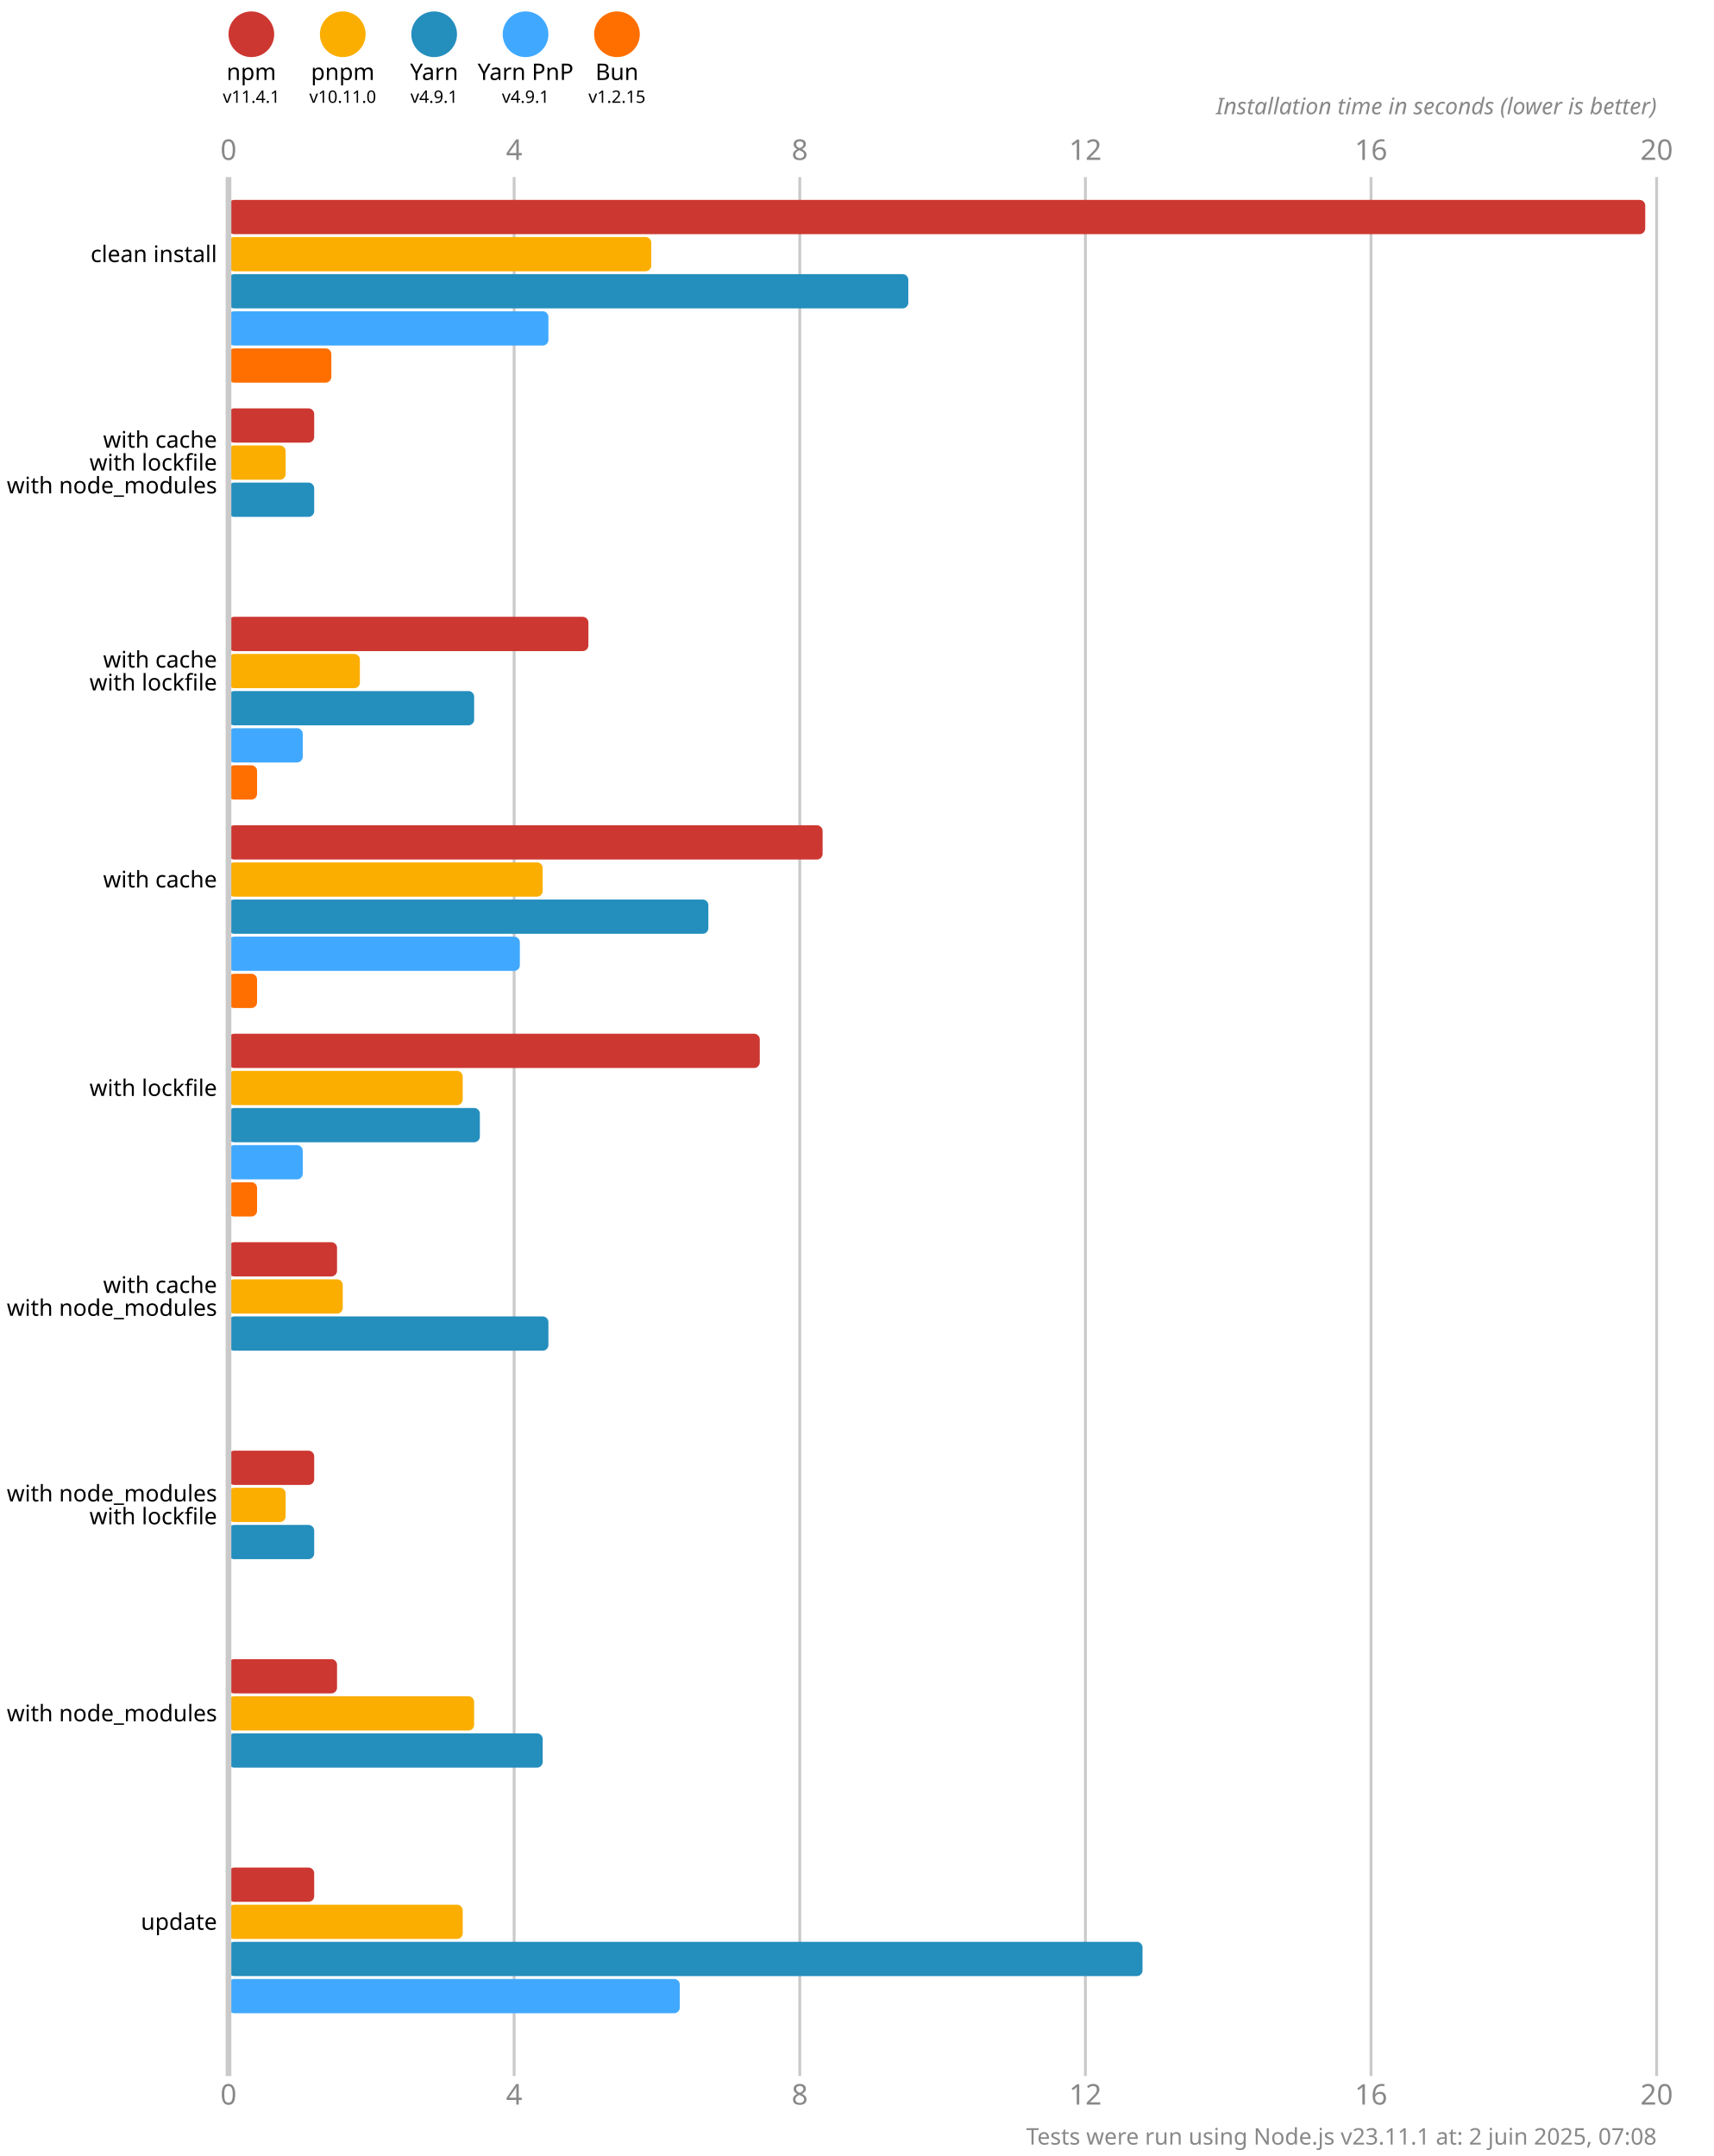
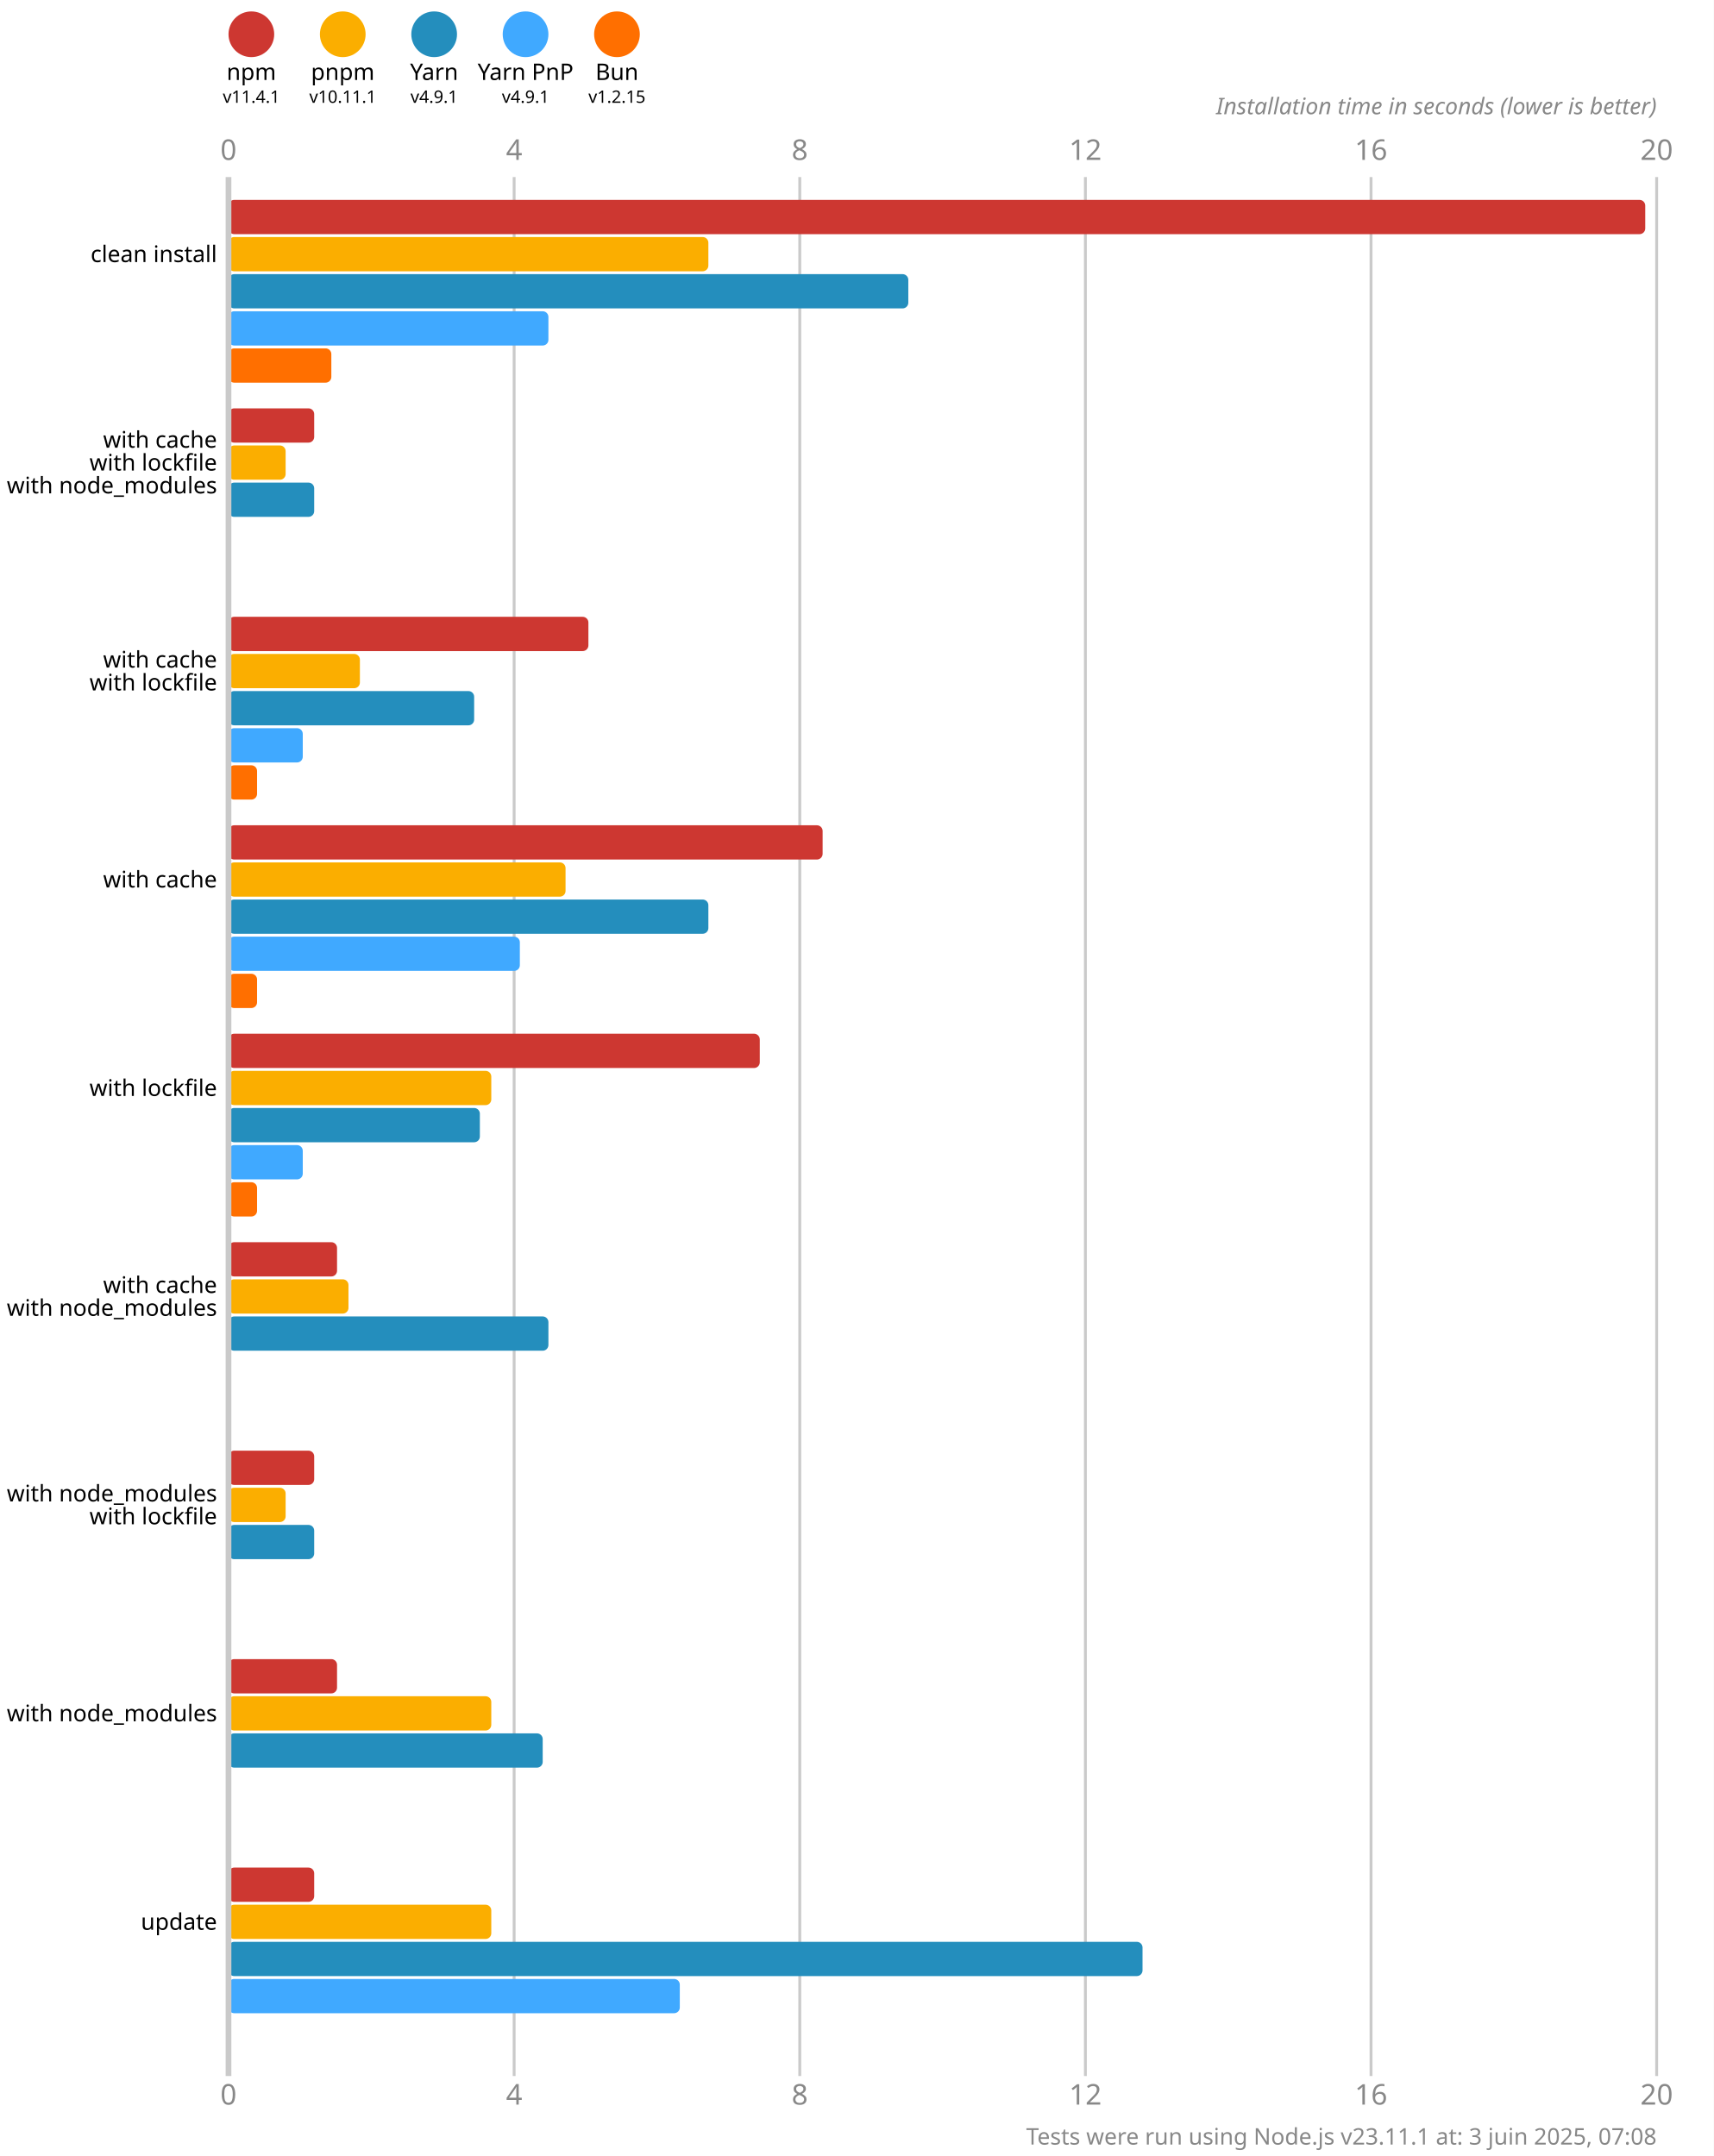
<svg xmlns="http://www.w3.org/2000/svg" version="1.1" viewBox="0 0 300 377.5">
  <style>
    .font { font-family: sans-serif; }
    .s3 { font-size: 3px; }
    .s4 { font-size: 4px; }
    .s5 { font-size: 5px; }
    .line { stroke: #cacaca; }
    .width { stroke-width: 0.5; }
    .text { fill: #888; }
  </style>
  <rect x="0" y="0" width="300" height="377.5" fill="#fff" />
  <circle cx="44" cy="6" r="4" fill="#cd3731" />
  <text x="44" y="14" class="font s4" text-anchor="middle">npm</text>
  <text x="44" y="18" class="font s3" text-anchor="middle">v11.4.1</text>
  <circle cx="60" cy="6" r="4" fill="#fbae00" />
  <text x="60" y="14" class="font s4" text-anchor="middle">pnpm</text>
-   <text x="60" y="18" class="font s3" text-anchor="middle">v10.11.0</text>
+   <text x="60" y="18" class="font s3" text-anchor="middle">v10.11.1</text>
  <circle cx="76" cy="6" r="4" fill="#248ebd" />
  <text x="76" y="14" class="font s4" text-anchor="middle">Yarn</text>
  <text x="76" y="18" class="font s3" text-anchor="middle">v4.9.1</text>
  <circle cx="92" cy="6" r="4" fill="#40a9ff" />
  <text x="92" y="14" class="font s4" text-anchor="middle">Yarn PnP</text>
  <text x="92" y="18" class="font s3" text-anchor="middle">v4.9.1</text>
  <circle cx="108" cy="6" r="4" fill="#ff6f00" />
  <text x="108" y="14" class="font s4" text-anchor="middle">Bun</text>
  <text x="108" y="18" class="font s3" text-anchor="middle">v1.2.15</text>
  <text x="40" y="28" class="font s5 text" text-anchor="middle">0</text>
  <text x="40" y="368.5" class="font s5 text" text-anchor="middle">0</text>
  <line x1="90" y1="31" x2="90" y2="363.5" class="line width" />
  <text x="90" y="28" class="font s5 text" text-anchor="middle">4</text>
  <text x="90" y="368.5" class="font s5 text" text-anchor="middle">4</text>
  <line x1="140" y1="31" x2="140" y2="363.5" class="line width" />
  <text x="140" y="28" class="font s5 text" text-anchor="middle">8</text>
  <text x="140" y="368.5" class="font s5 text" text-anchor="middle">8</text>
  <line x1="190" y1="31" x2="190" y2="363.5" class="line width" />
  <text x="190" y="28" class="font s5 text" text-anchor="middle">12</text>
  <text x="190" y="368.5" class="font s5 text" text-anchor="middle">12</text>
  <line x1="240" y1="31" x2="240" y2="363.5" class="line width" />
  <text x="240" y="28" class="font s5 text" text-anchor="middle">16</text>
  <text x="240" y="368.5" class="font s5 text" text-anchor="middle">16</text>
  <line x1="290" y1="31" x2="290" y2="363.5" class="line width" />
  <text x="290" y="28" class="font s5 text" text-anchor="middle">20</text>
  <text x="290" y="368.5" class="font s5 text" text-anchor="middle">20</text>
  <text x="290" y="20" class="font s4 text" font-style="italic" text-anchor="end">Installation time in seconds (lower is better)</text>
  <rect x="40" y="35" width="248" height="6" fill="#cd3731" rx="1" ry="1" />
-   <rect x="40" y="41.5" width="74" height="6" fill="#fbae00" rx="1" ry="1" />
+   <rect x="40" y="41.5" width="84" height="6" fill="#fbae00" rx="1" ry="1" />
  <rect x="40" y="48" width="119" height="6" fill="#248ebd" rx="1" ry="1" />
  <rect x="40" y="54.5" width="56" height="6" fill="#40a9ff" rx="1" ry="1" />
  <rect x="40" y="61" width="18" height="6" fill="#ff6f00" rx="1" ry="1" />
  <rect x="40" y="71.5" width="15" height="6" fill="#cd3731" rx="1" ry="1" />
  <rect x="40" y="78" width="10" height="6" fill="#fbae00" rx="1" ry="1" />
  <rect x="40" y="84.5" width="15" height="6" fill="#248ebd" rx="1" ry="1" />
  <rect x="40" y="91" width="0" height="6" fill="#40a9ff" rx="1" ry="1" />
  <rect x="40" y="97.5" width="0" height="6" fill="#ff6f00" rx="1" ry="1" />
  <rect x="40" y="108" width="63" height="6" fill="#cd3731" rx="1" ry="1" />
  <rect x="40" y="114.5" width="23" height="6" fill="#fbae00" rx="1" ry="1" />
  <rect x="40" y="121" width="43" height="6" fill="#248ebd" rx="1" ry="1" />
  <rect x="40" y="127.5" width="13" height="6" fill="#40a9ff" rx="1" ry="1" />
  <rect x="40" y="134" width="5" height="6" fill="#ff6f00" rx="1" ry="1" />
  <rect x="40" y="144.5" width="104" height="6" fill="#cd3731" rx="1" ry="1" />
-   <rect x="40" y="151" width="55" height="6" fill="#fbae00" rx="1" ry="1" />
+   <rect x="40" y="151" width="59" height="6" fill="#fbae00" rx="1" ry="1" />
  <rect x="40" y="157.5" width="84" height="6" fill="#248ebd" rx="1" ry="1" />
  <rect x="40" y="164" width="51" height="6" fill="#40a9ff" rx="1" ry="1" />
  <rect x="40" y="170.5" width="5" height="6" fill="#ff6f00" rx="1" ry="1" />
  <rect x="40" y="181" width="93" height="6" fill="#cd3731" rx="1" ry="1" />
-   <rect x="40" y="187.5" width="41" height="6" fill="#fbae00" rx="1" ry="1" />
+   <rect x="40" y="187.5" width="46" height="6" fill="#fbae00" rx="1" ry="1" />
  <rect x="40" y="194" width="44" height="6" fill="#248ebd" rx="1" ry="1" />
  <rect x="40" y="200.5" width="13" height="6" fill="#40a9ff" rx="1" ry="1" />
  <rect x="40" y="207" width="5" height="6" fill="#ff6f00" rx="1" ry="1" />
  <rect x="40" y="217.5" width="19" height="6" fill="#cd3731" rx="1" ry="1" />
-   <rect x="40" y="224" width="20" height="6" fill="#fbae00" rx="1" ry="1" />
+   <rect x="40" y="224" width="21" height="6" fill="#fbae00" rx="1" ry="1" />
  <rect x="40" y="230.5" width="56" height="6" fill="#248ebd" rx="1" ry="1" />
  <rect x="40" y="237" width="0" height="6" fill="#40a9ff" rx="1" ry="1" />
  <rect x="40" y="243.5" width="0" height="6" fill="#ff6f00" rx="1" ry="1" />
  <rect x="40" y="254" width="15" height="6" fill="#cd3731" rx="1" ry="1" />
  <rect x="40" y="260.5" width="10" height="6" fill="#fbae00" rx="1" ry="1" />
  <rect x="40" y="267" width="15" height="6" fill="#248ebd" rx="1" ry="1" />
  <rect x="40" y="273.5" width="0" height="6" fill="#40a9ff" rx="1" ry="1" />
  <rect x="40" y="280" width="0" height="6" fill="#ff6f00" rx="1" ry="1" />
  <rect x="40" y="290.5" width="19" height="6" fill="#cd3731" rx="1" ry="1" />
-   <rect x="40" y="297" width="43" height="6" fill="#fbae00" rx="1" ry="1" />
+   <rect x="40" y="297" width="46" height="6" fill="#fbae00" rx="1" ry="1" />
  <rect x="40" y="303.5" width="55" height="6" fill="#248ebd" rx="1" ry="1" />
  <rect x="40" y="310" width="0" height="6" fill="#40a9ff" rx="1" ry="1" />
  <rect x="40" y="316.5" width="0" height="6" fill="#ff6f00" rx="1" ry="1" />
  <rect x="40" y="327" width="15" height="6" fill="#cd3731" rx="1" ry="1" />
-   <rect x="40" y="333.5" width="41" height="6" fill="#fbae00" rx="1" ry="1" />
+   <rect x="40" y="333.5" width="46" height="6" fill="#fbae00" rx="1" ry="1" />
  <rect x="40" y="340" width="160" height="6" fill="#248ebd" rx="1" ry="1" />
  <rect x="40" y="346.5" width="79" height="6" fill="#40a9ff" rx="1" ry="1" />
  <rect x="40" y="353" width="0" height="6" fill="#ff6f00" rx="1" ry="1" />
  <line x1="40" y1="31" x2="40" y2="363.5" class="line" />
  <text x="38" y="44.5" class="font s4" dominant-baseline="middle" text-anchor="end">clean install</text>
  <text x="38" y="77" class="font s4" dominant-baseline="middle" text-anchor="end">with cache</text>
  <text x="38" y="81" class="font s4" dominant-baseline="middle" text-anchor="end">with lockfile</text>
  <text x="38" y="85" class="font s4" dominant-baseline="middle" text-anchor="end">with node_modules</text>
  <text x="38" y="115.5" class="font s4" dominant-baseline="middle" text-anchor="end">with cache</text>
  <text x="38" y="119.5" class="font s4" dominant-baseline="middle" text-anchor="end">with lockfile</text>
  <text x="38" y="154" class="font s4" dominant-baseline="middle" text-anchor="end">with cache</text>
  <text x="38" y="190.5" class="font s4" dominant-baseline="middle" text-anchor="end">with lockfile</text>
  <text x="38" y="225" class="font s4" dominant-baseline="middle" text-anchor="end">with cache</text>
  <text x="38" y="229" class="font s4" dominant-baseline="middle" text-anchor="end">with node_modules</text>
  <text x="38" y="261.5" class="font s4" dominant-baseline="middle" text-anchor="end">with node_modules</text>
  <text x="38" y="265.5" class="font s4" dominant-baseline="middle" text-anchor="end">with lockfile</text>
  <text x="38" y="300" class="font s4" dominant-baseline="middle" text-anchor="end">with node_modules</text>
  <text x="38" y="336.5" class="font s4" dominant-baseline="middle" text-anchor="end">update</text>
-   <text x="290" y="375.5" class="font s4 text" text-anchor="end">Tests were run using Node.js v23.11.1 at: 2 juin 2025, 07:08</text>
+   <text x="290" y="375.5" class="font s4 text" text-anchor="end">Tests were run using Node.js v23.11.1 at: 3 juin 2025, 07:08</text>
</svg>
